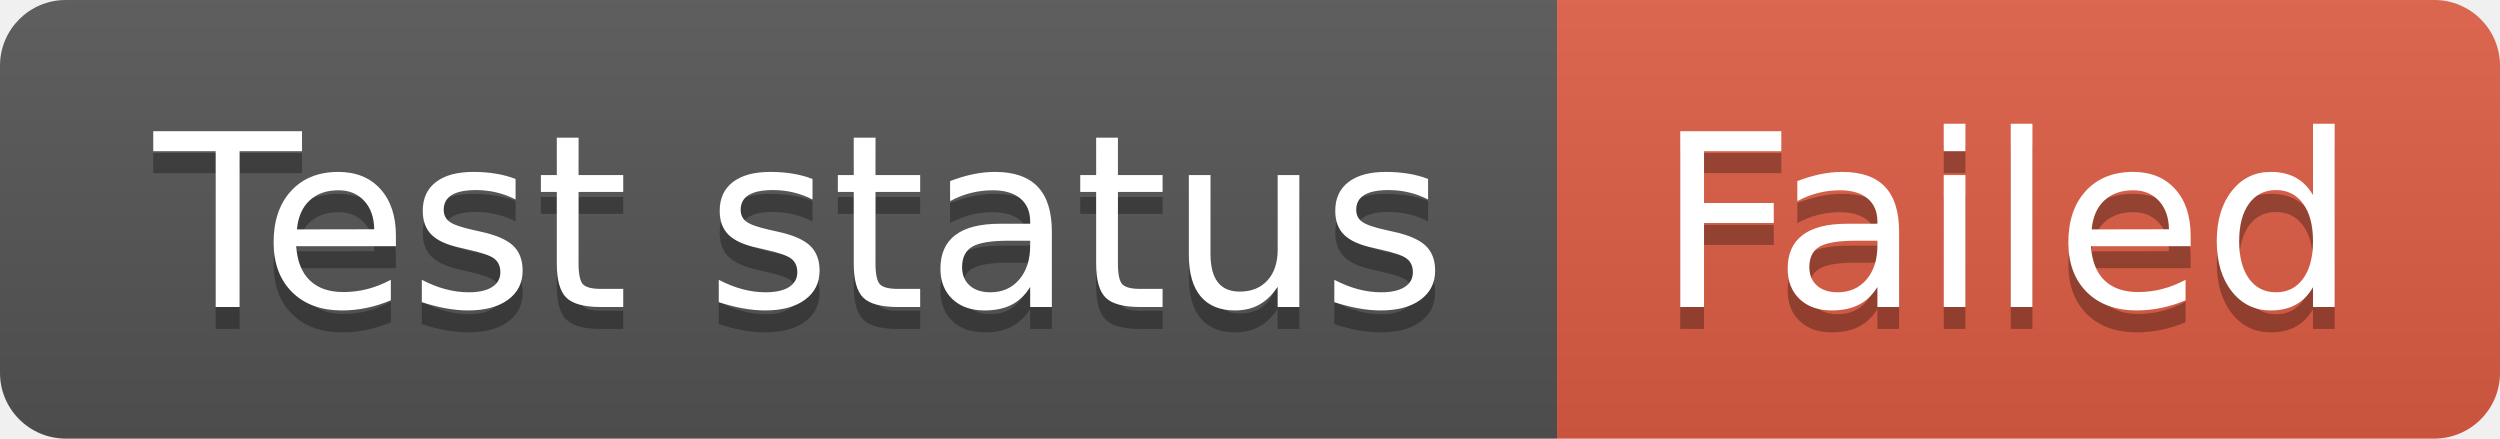
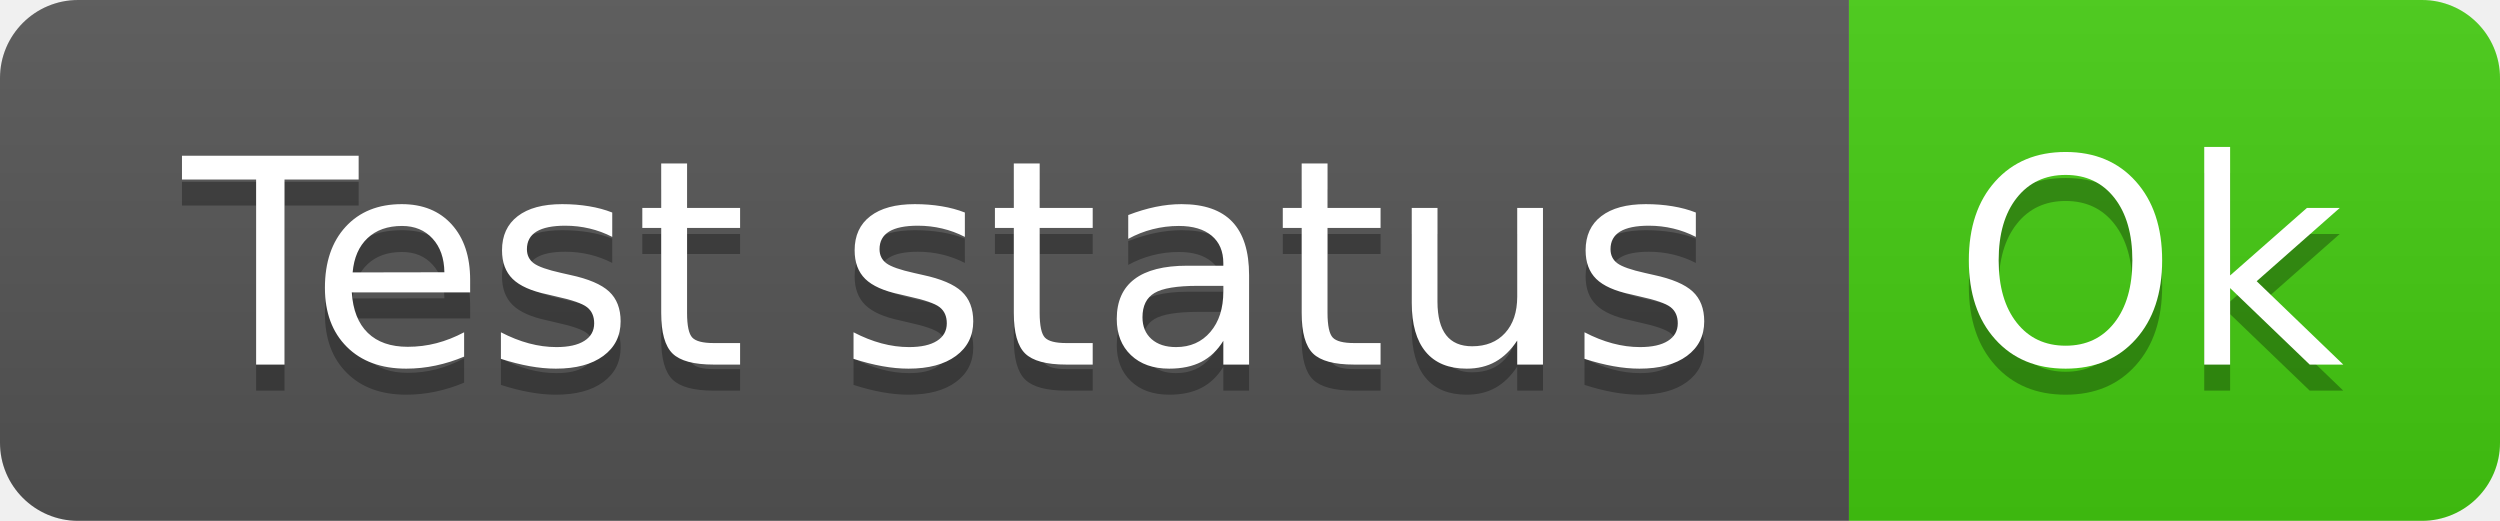
- <svg xmlns="http://www.w3.org/2000/svg" width="114" height="20" role="img" aria-label="Test status: Failed">
+ <svg xmlns="http://www.w3.org/2000/svg" width="96" height="20" role="img" aria-label="Test status: Ok">
  <linearGradient id="s" x2="0" y2="100%">
    <stop offset="0" stop-color="#bbb" stop-opacity=".1" />
    <stop offset="1" stop-opacity=".1" />
  </linearGradient>
  <clipPath id="r">
-     <rect width="114" height="20" rx="3" fill="#fff" />
+     <rect width="96" height="20" rx="3" fill="#fff" />
  </clipPath>
  <g clip-path="url(#r)">
    <rect width="71" height="20" fill="#555" />
-     <rect x="71" width="43" height="20" fill="#e05d44" />
-     <rect width="114" height="20" fill="url(#s)" />
+     <rect x="71" width="25" height="20" fill="#4c1" />
+     <rect width="96" height="20" fill="url(#s)" />
  </g>
  <g fill="#fff" text-anchor="middle" font-family="Verdana,Geneva,DejaVu Sans,sans-serif" text-rendering="geometricPrecision" font-size="110">
    <text aria-hidden="true" x="365" y="150" fill="#010101" fill-opacity=".3" transform="scale(.1)" textLength="610">Test status</text>
    <text x="365" y="140" transform="scale(.1)" fill="#fff" textLength="610">Test status</text>
-     <text aria-hidden="true" x="915" y="150" fill="#010101" fill-opacity=".3" transform="scale(.1)" textLength="330">Failed</text>
-     <text x="915" y="140" transform="scale(.1)" fill="#fff" textLength="330">Failed</text>
+     <text aria-hidden="true" x="825" y="150" fill="#010101" fill-opacity=".3" transform="scale(.1)" textLength="150">Ok</text>
+     <text x="825" y="140" transform="scale(.1)" fill="#fff" textLength="150">Ok</text>
  </g>
</svg>
